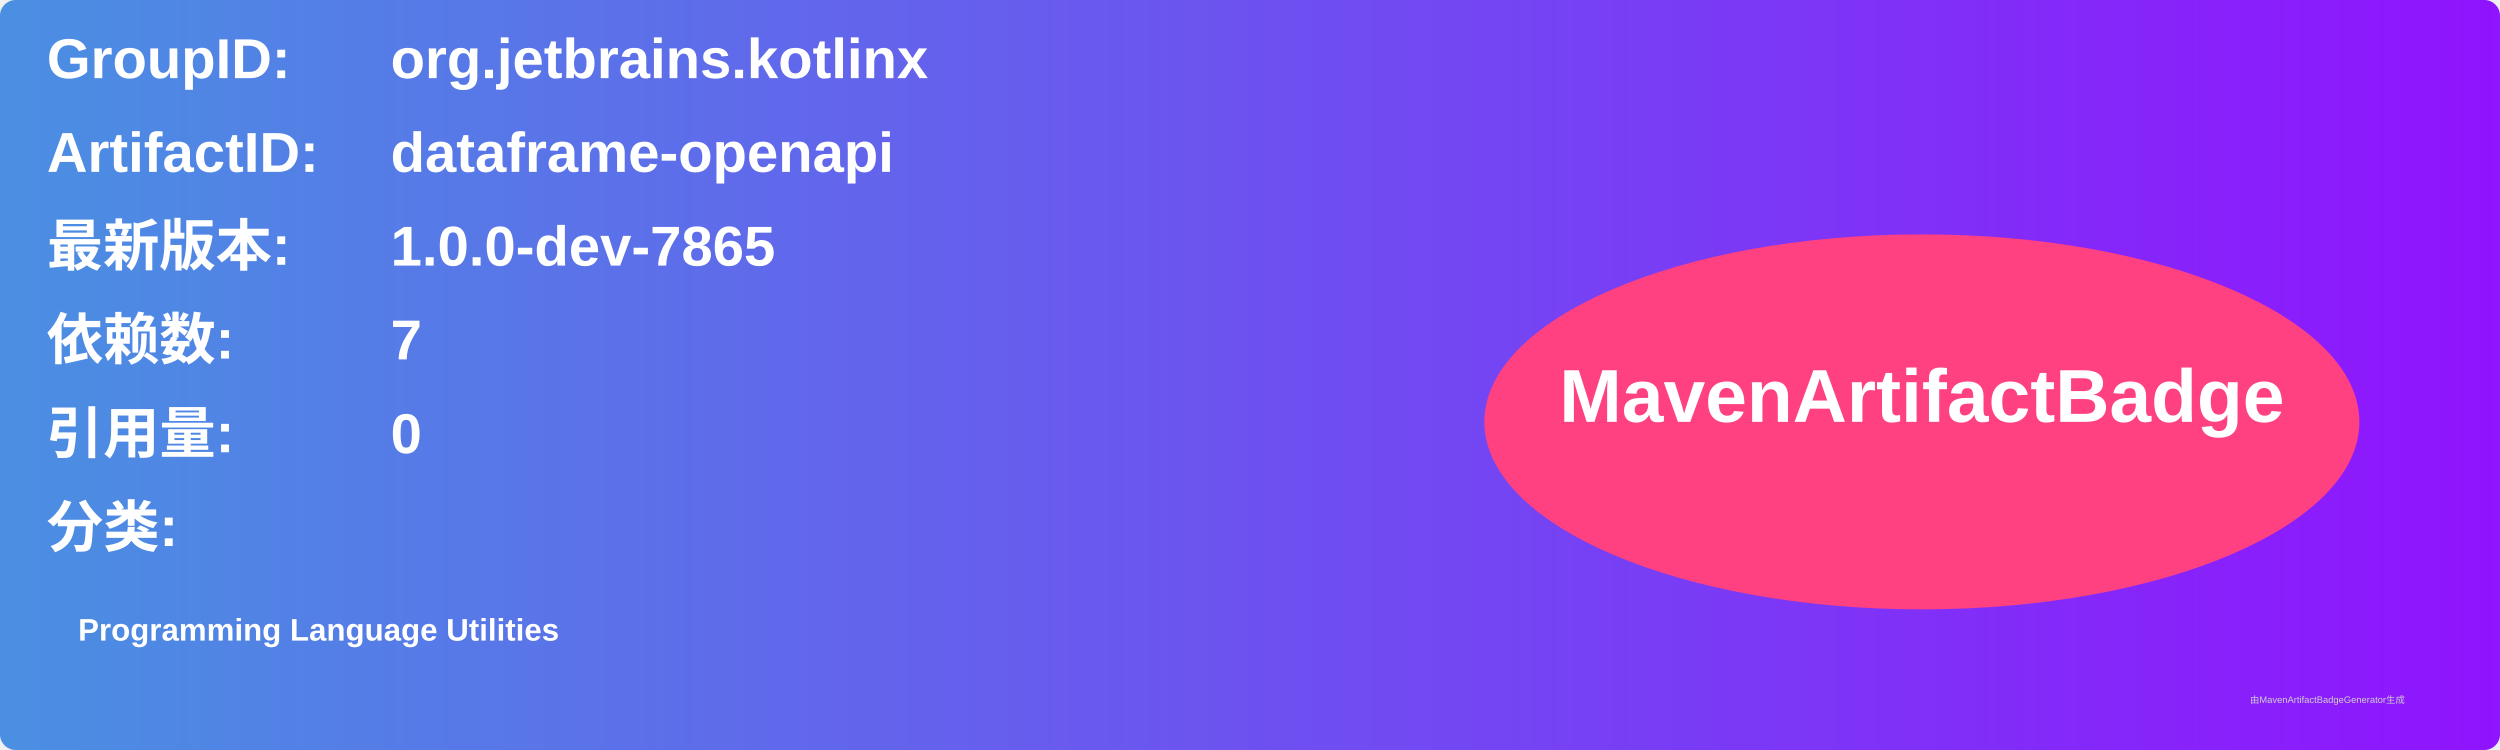
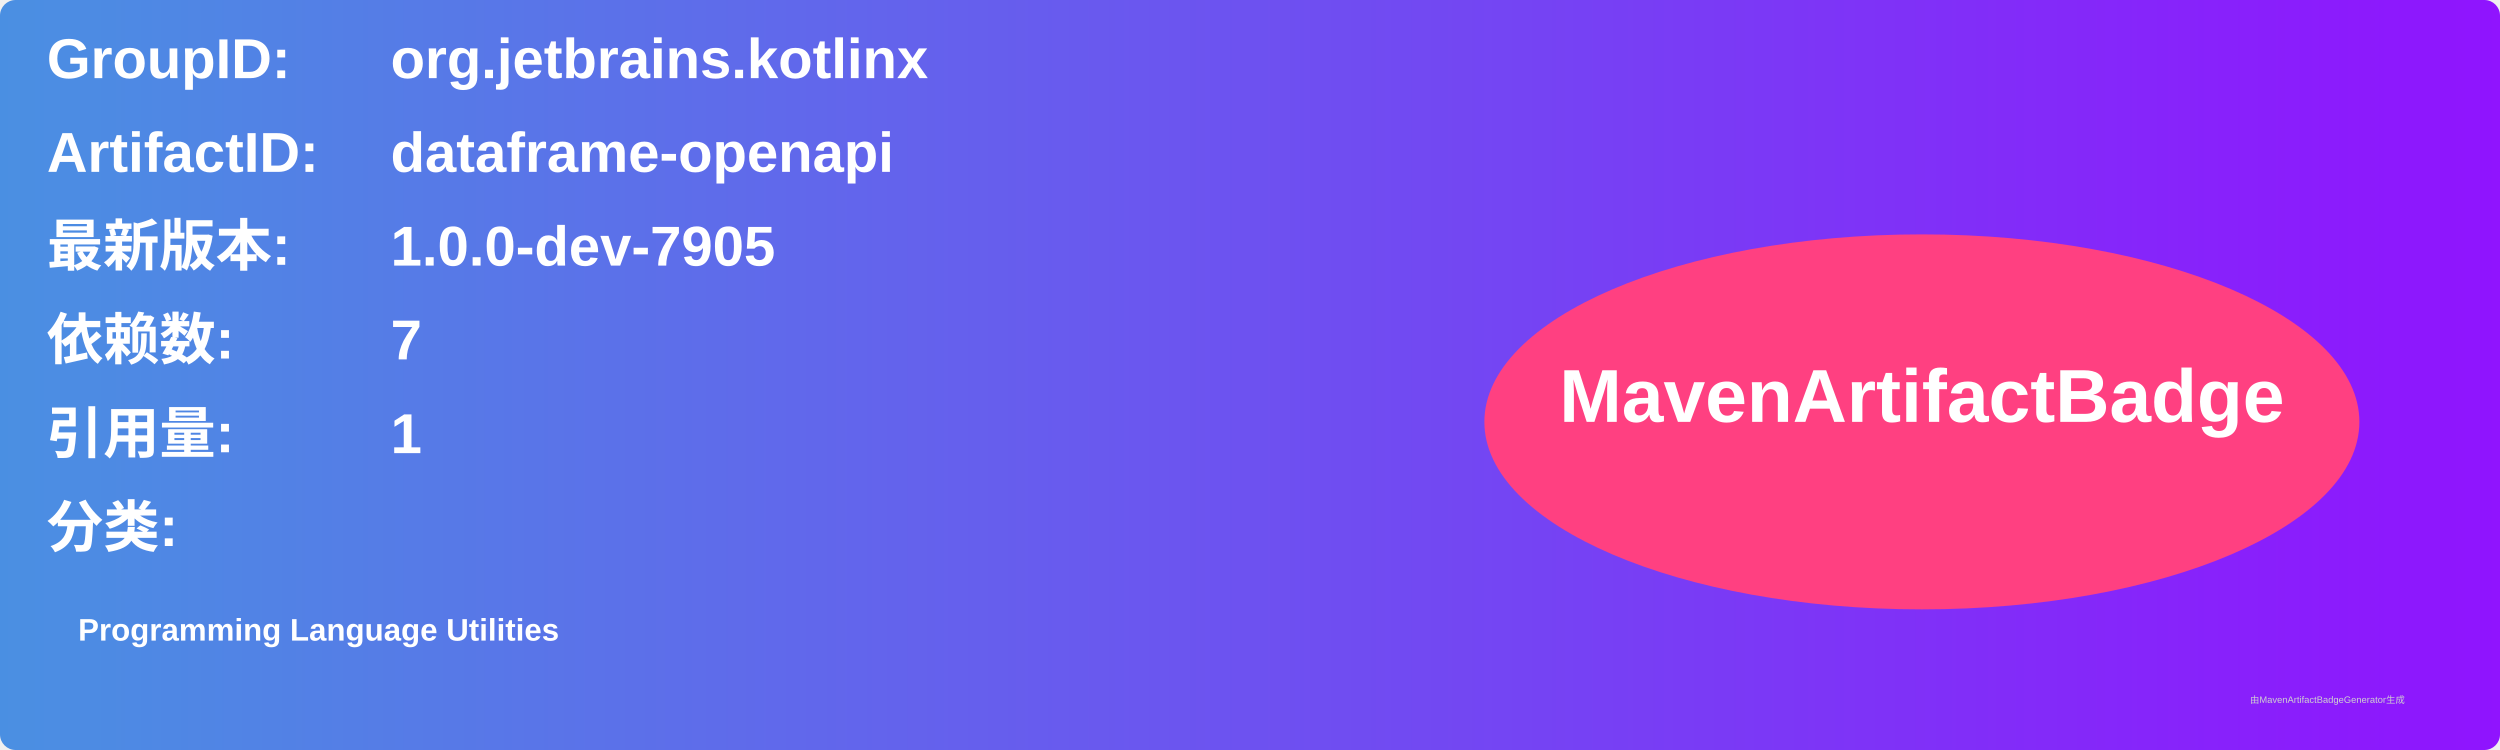
<svg xmlns="http://www.w3.org/2000/svg" width="800" height="240" viewBox="0 0 800 240">
  <linearGradient id="grad" x1="0%" y1="0%" x2="100%" y2="0%">
    <stop offset="0%" stop-color="#4a90e2" />
    <stop offset="100%" stop-color="#9013fe" />
  </linearGradient>
  <rect width="100%" height="100%" rx="5" ry="5" fill="url(#grad)" />
  <g transform="translate(15, 15)">
    <text x="0" y="10" font-family="Arial" font-size="18" fill="white" font-weight="bold" width="260">GroupID:</text>
    <text x="110" y="10" font-family="Arial" font-size="18" fill="white" font-weight="bold" width="460">org.jetbrains.kotlinx</text>
    <text x="0" y="40" font-family="Arial" font-size="18" fill="white" font-weight="bold" width="260">ArtifactID:</text>
    <text x="110" y="40" font-family="Arial" font-size="18" fill="white" font-weight="bold" width="460">dataframe-openapi</text>
    <text x="0" y="70" font-family="Arial" font-size="18" fill="white" font-weight="bold">最新版本:</text>
    <text x="110" y="70" font-family="Arial" font-size="18" fill="white" font-weight="bold">
-       <tspan font-weight="bold">1.0.0-dev-7865</tspan>
+       <tspan font-weight="bold">1.0.0-dev-7905</tspan>
    </text>
    <text x="0" y="100" font-family="Arial" font-size="18" fill="white" font-weight="bold">依赖数: </text>
    <text x="110" y="100" font-family="Arial" font-size="18" fill="white">
      <tspan font-weight="bold">7</tspan>
    </text>
    <text x="0" y="130" font-family="Arial" font-size="18" fill="white" font-weight="bold">引用量: </text>
    <text x="110" y="130" font-family="Arial" font-size="18" fill="white">
-       <tspan font-weight="bold">0</tspan>
+       <tspan font-weight="bold">1</tspan>
    </text>
    <text x="0" y="160" font-family="Arial" font-size="18" fill="white" font-weight="bold">分类:</text>
    <text x="10" y="190" font-family="Arial" font-size="10" fill="white">
      <tspan font-weight="bold">Programming Language Utilities</tspan>
    </text>
    <ellipse cx="600" cy="120" rx="140" ry="60" fill="#ff4081" />
    <text x="600" y="120" text-anchor="middle" font-family="Arial" font-size="24" fill="white" font-weight="bold">MavenArtifactBadge</text>
  </g>
  <text x="720" y="225" font-family="Arial" font-size="3" fill="#d0d0d0">由MavenArtifactBadgeGenerator生成</text>
</svg>
